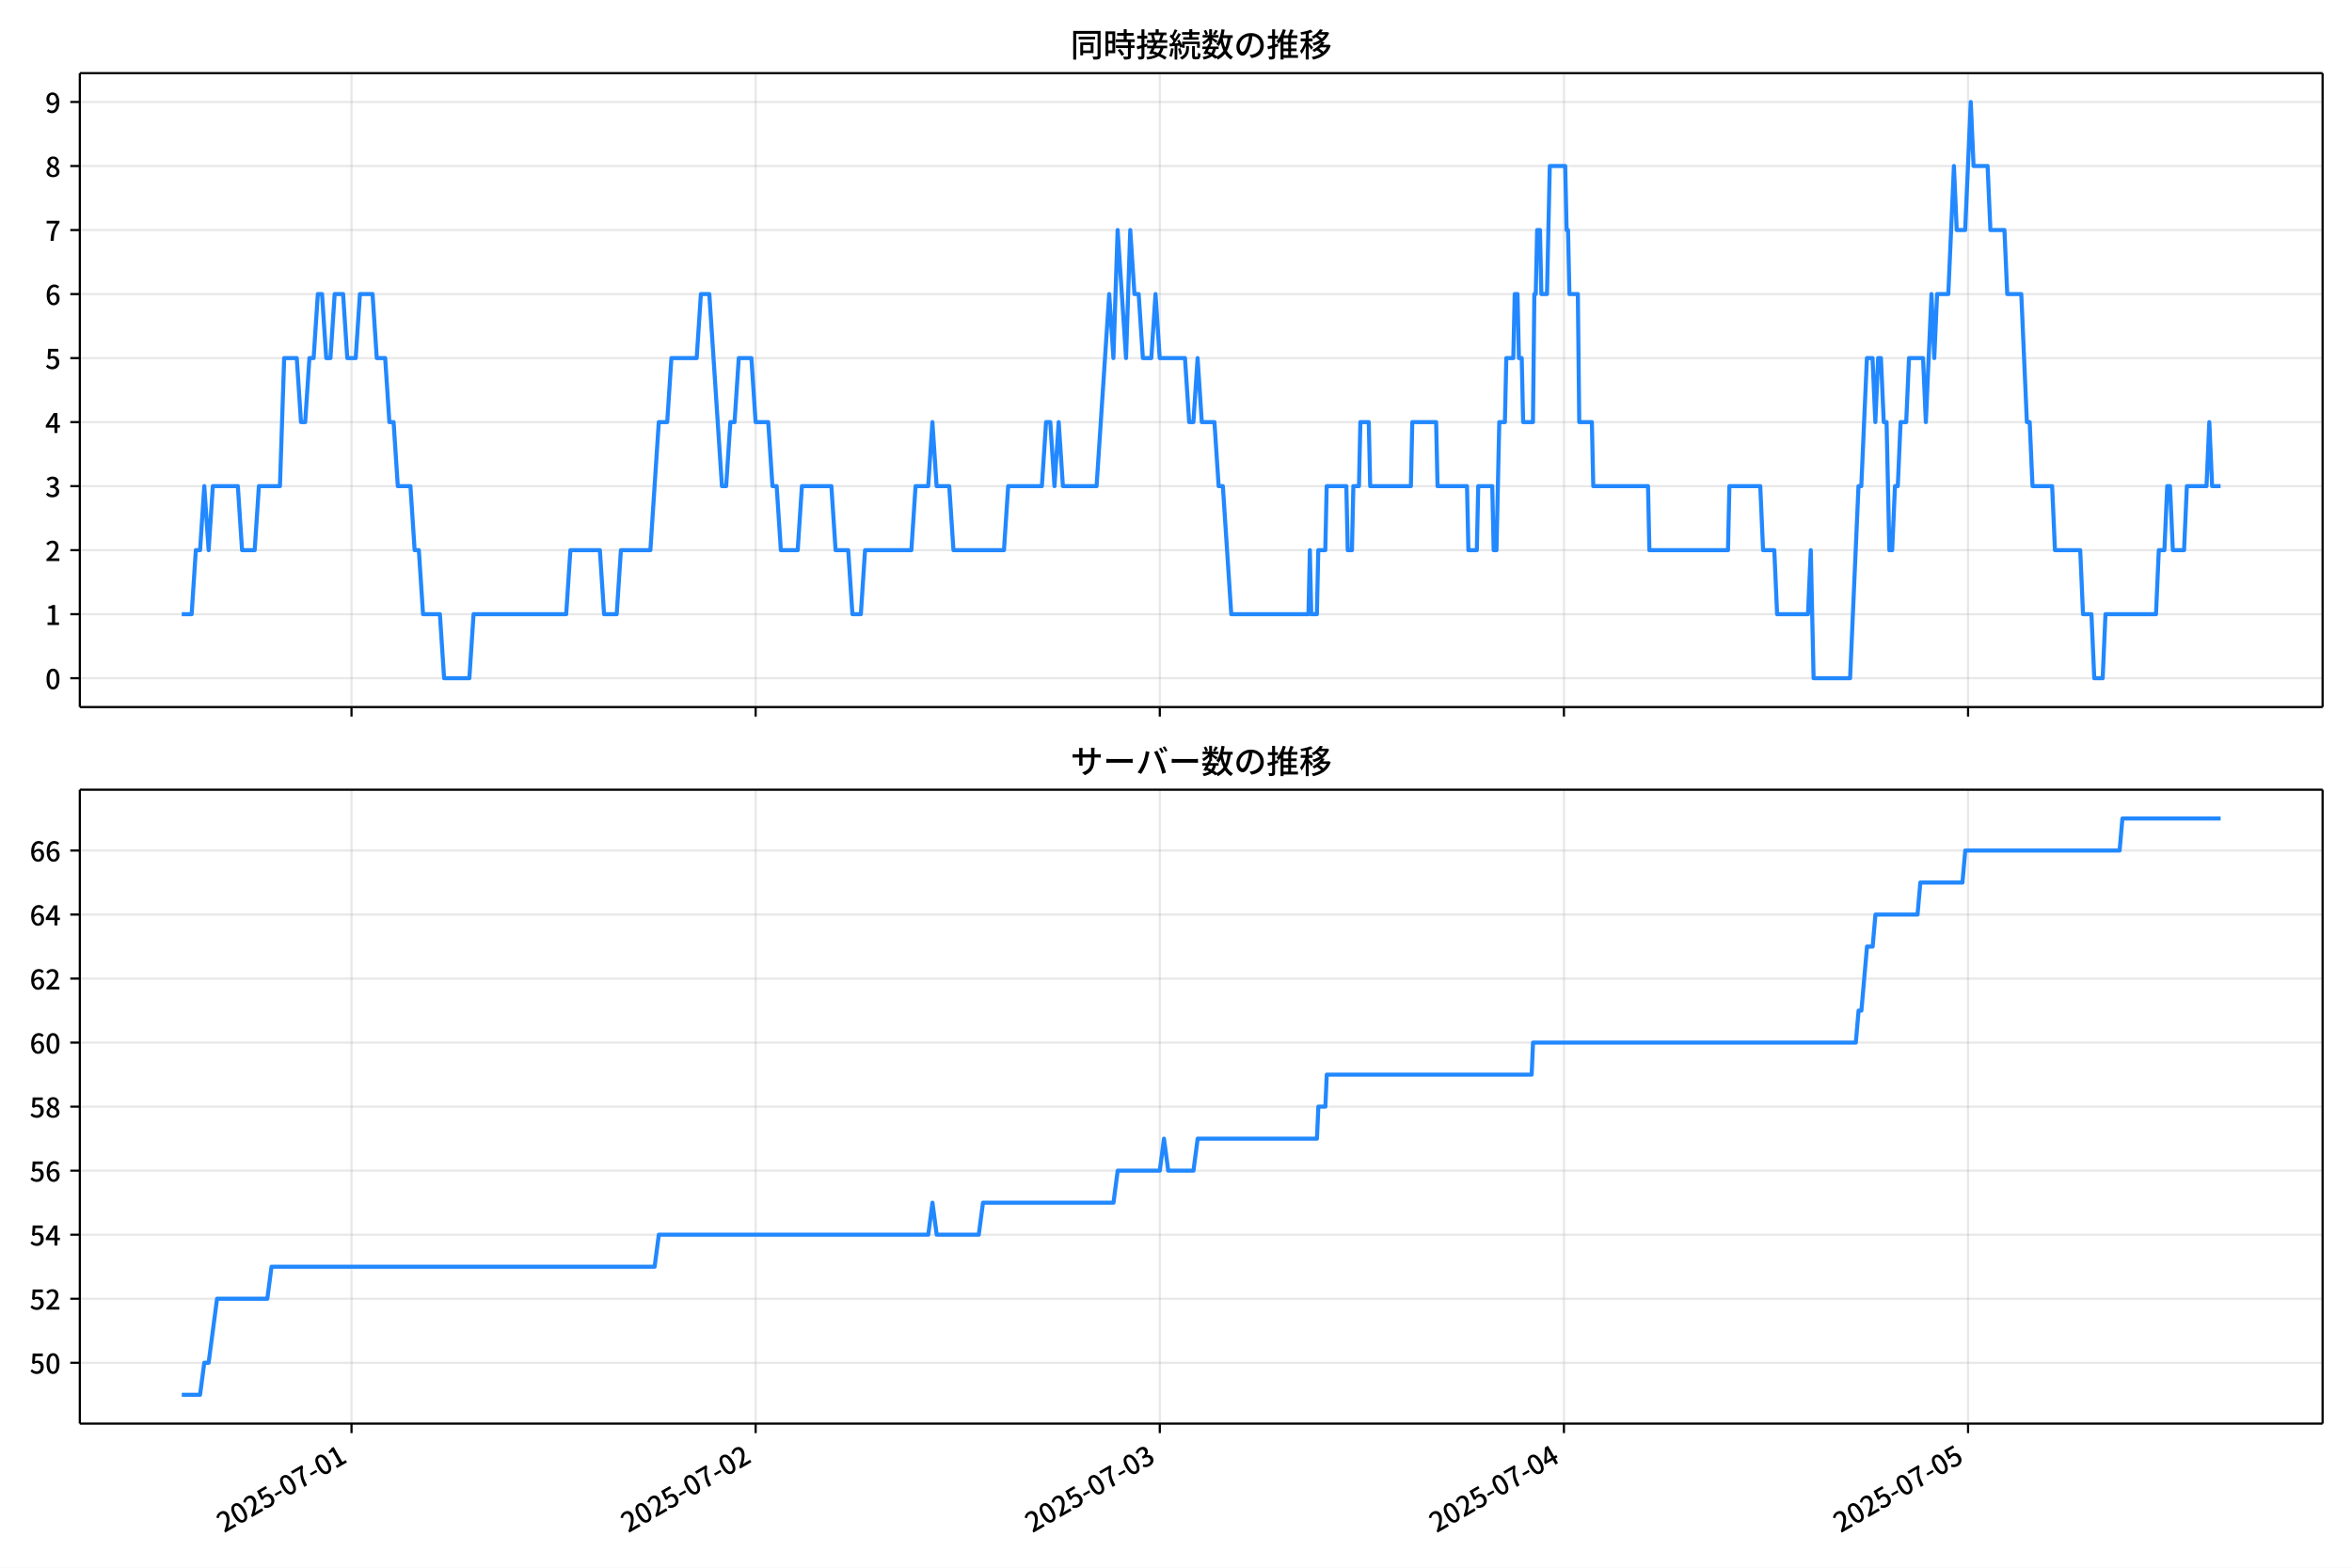
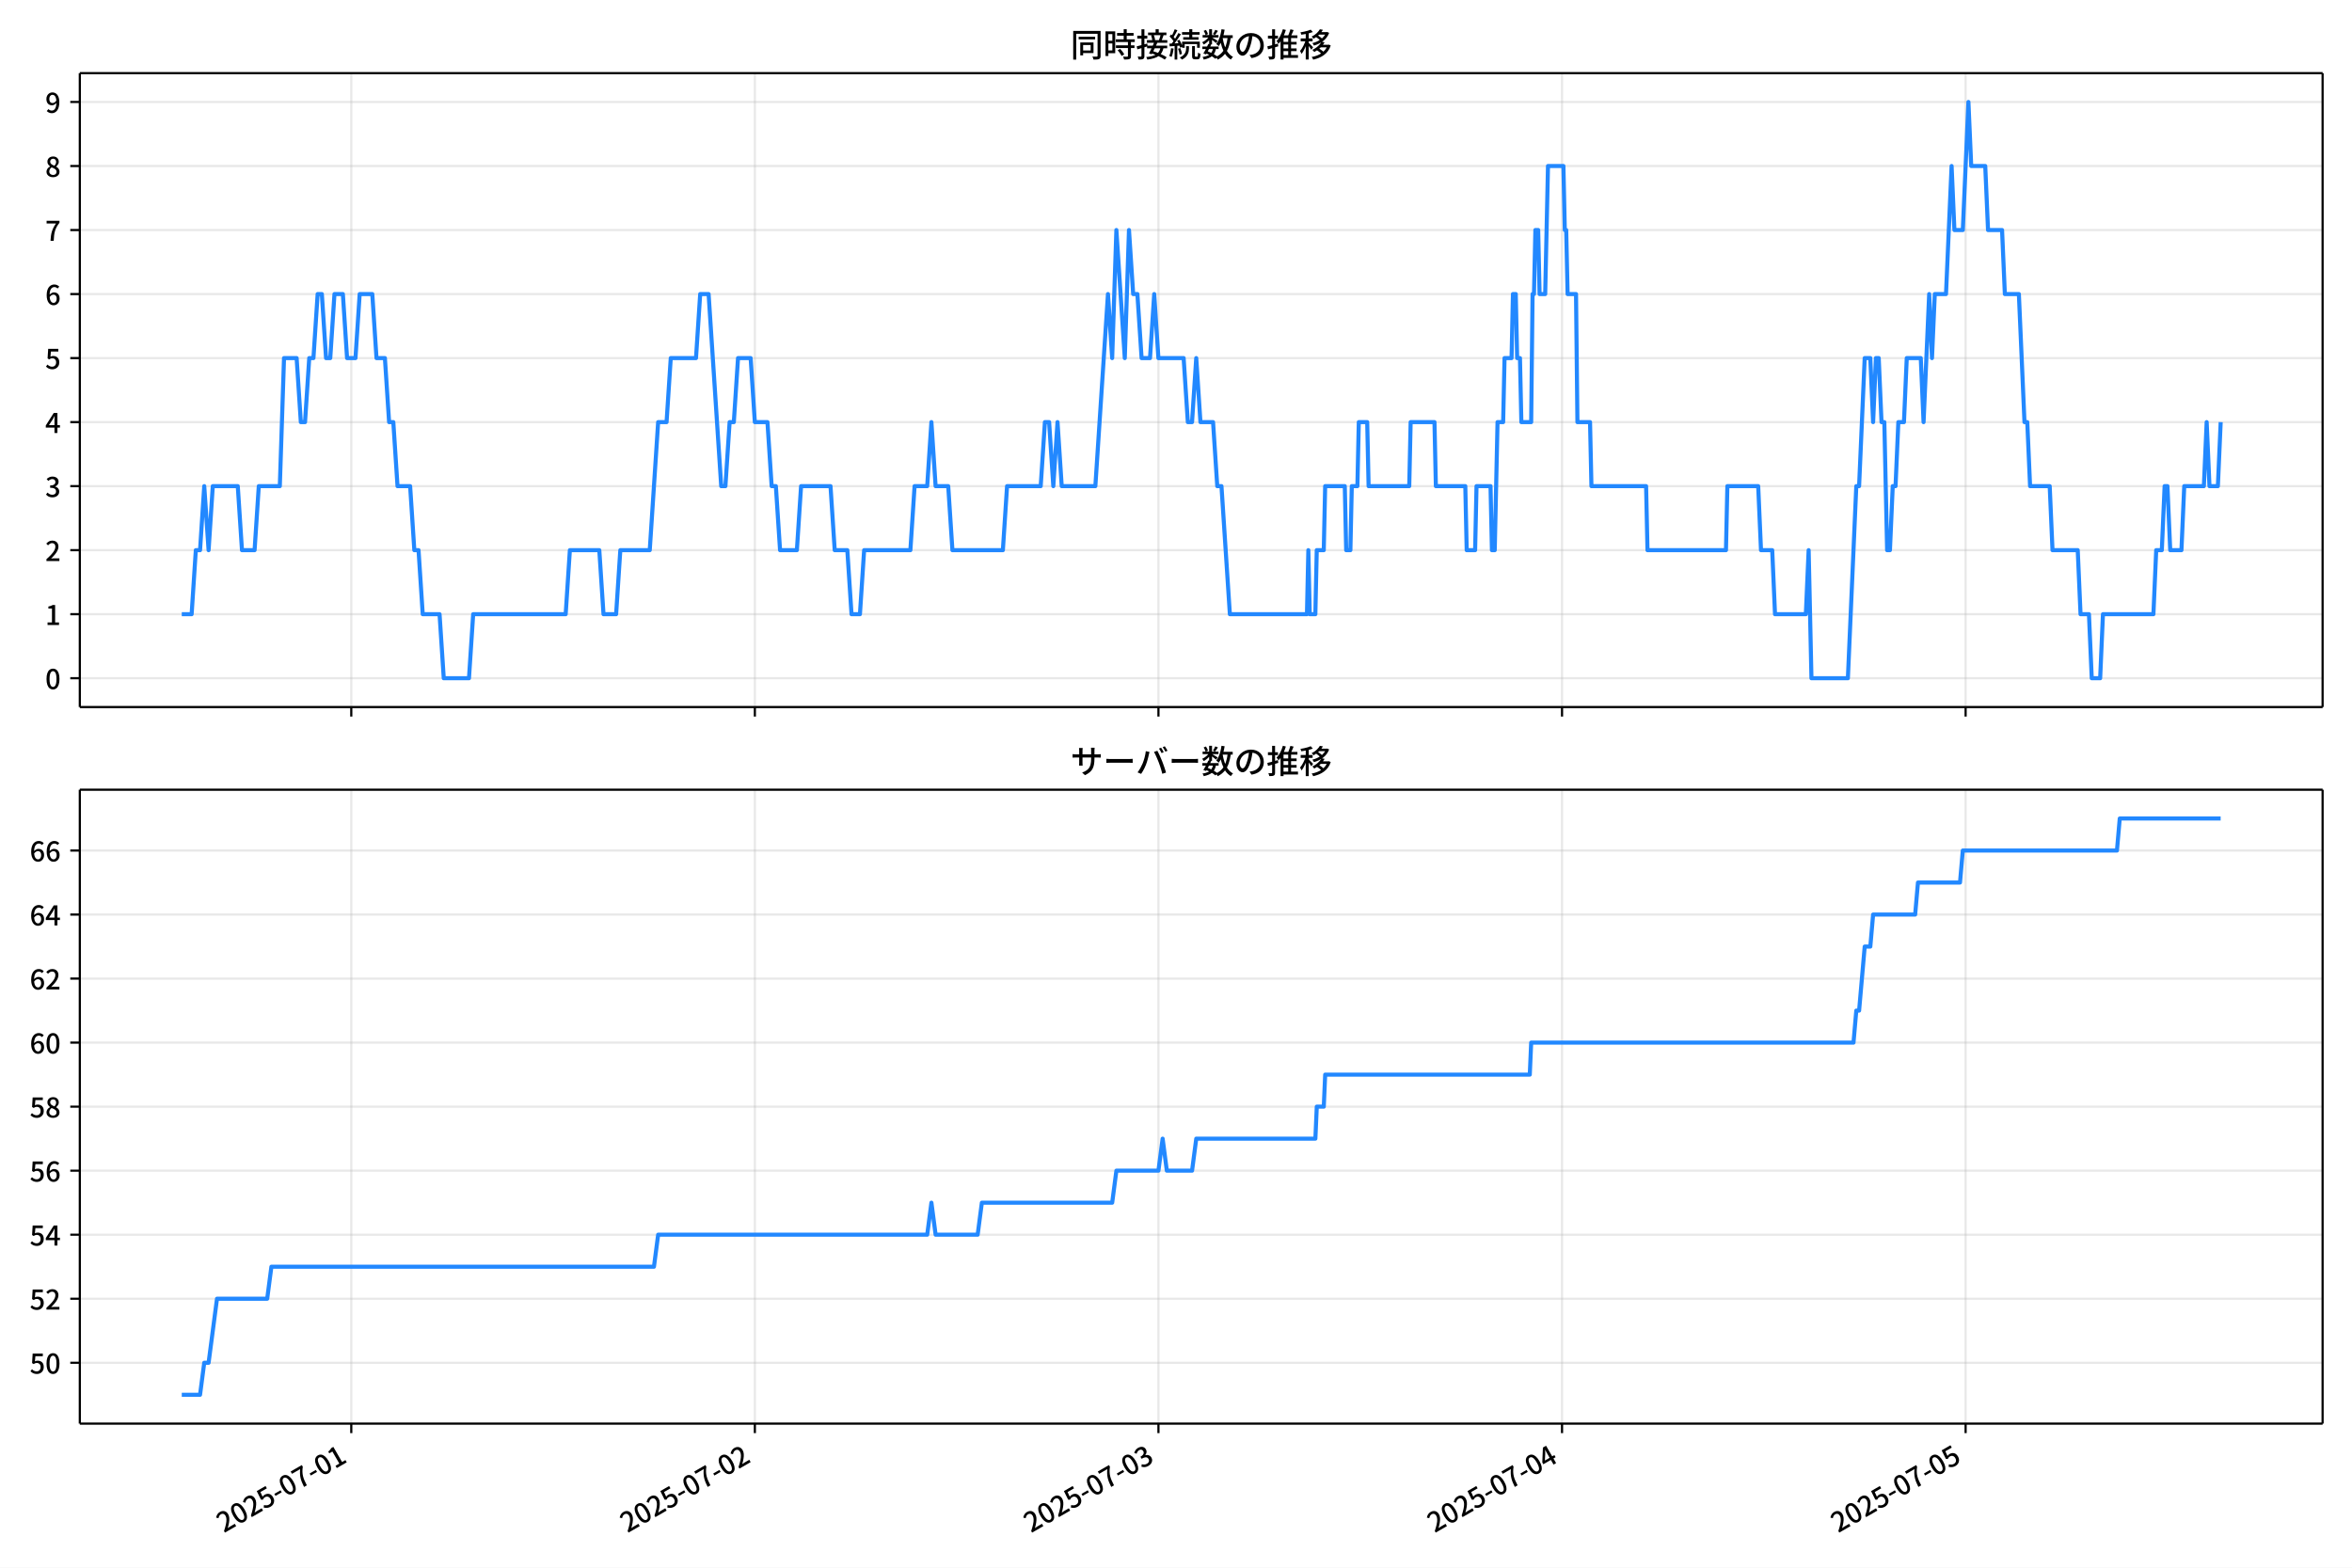
<svg xmlns="http://www.w3.org/2000/svg" xmlns:xlink="http://www.w3.org/1999/xlink" version="1.1" viewBox="0 0 864 576">
  <defs>
    <style type="text/css">*{stroke-linejoin: round; stroke-linecap: butt}</style>
  </defs>
  <g id="aa">
    <g id="ab">
      <path d="m0 576h864v-576h-864z" fill="#fff" />
    </g>
    <g id="ac">
      <g id="ad">
        <path d="m29.32 259.78h823.88v-232.9h-823.88z" fill="#fff" />
      </g>
      <g id="ae">
        <g id="af">
          <g id="ag">
-             <path d="m129.13 259.78v-232.9" clip-path="url(#c)" fill="none" stroke="#b0b0b0" stroke-linecap="square" stroke-opacity=".3" stroke-width=".8" />
+             <path d="m129.04 259.78v-232.9" clip-path="url(#c)" fill="none" stroke="#b0b0b0" stroke-linecap="square" stroke-opacity=".3" stroke-width=".8" />
          </g>
          <g id="ah">
            <defs>
              <path id="g" d="m0 0v3.5" stroke="#000" stroke-width=".8" />
            </defs>
-             <use x="129.127" y="259.778" stroke="#000000" stroke-width=".8" xlink:href="#g" />
+             <use x="129.041" y="259.778" stroke="#000000" stroke-width=".8" xlink:href="#g" />
          </g>
        </g>
        <g id="ai">
          <g id="aj">
-             <path d="m277.59 259.78v-232.9" clip-path="url(#c)" fill="none" stroke="#b0b0b0" stroke-linecap="square" stroke-opacity=".3" stroke-width=".8" />
+             <path d="m277.3 259.78v-232.9" clip-path="url(#c)" fill="none" stroke="#b0b0b0" stroke-linecap="square" stroke-opacity=".3" stroke-width=".8" />
          </g>
          <g id="ak">
-             <use x="277.586" y="259.778" stroke="#000000" stroke-width=".8" xlink:href="#g" />
+             <use x="277.297" y="259.778" stroke="#000000" stroke-width=".8" xlink:href="#g" />
          </g>
        </g>
        <g id="al">
          <g id="am">
-             <path d="m426.05 259.78v-232.9" clip-path="url(#c)" fill="none" stroke="#b0b0b0" stroke-linecap="square" stroke-opacity=".3" stroke-width=".8" />
+             <path d="m425.55 259.78v-232.9" clip-path="url(#c)" fill="none" stroke="#b0b0b0" stroke-linecap="square" stroke-opacity=".3" stroke-width=".8" />
          </g>
          <g id="an">
-             <use x="426.046" y="259.778" stroke="#000000" stroke-width=".8" xlink:href="#g" />
+             <use x="425.552" y="259.778" stroke="#000000" stroke-width=".8" xlink:href="#g" />
          </g>
        </g>
        <g id="ao">
          <g id="ap">
-             <path d="m574.5 259.78v-232.9" clip-path="url(#c)" fill="none" stroke="#b0b0b0" stroke-linecap="square" stroke-opacity=".3" stroke-width=".8" />
+             <path d="m573.81 259.78v-232.9" clip-path="url(#c)" fill="none" stroke="#b0b0b0" stroke-linecap="square" stroke-opacity=".3" stroke-width=".8" />
          </g>
          <g id="aq">
-             <use x="574.505" y="259.778" stroke="#000000" stroke-width=".8" xlink:href="#g" />
+             <use x="573.807" y="259.778" stroke="#000000" stroke-width=".8" xlink:href="#g" />
          </g>
        </g>
        <g id="ar">
          <g id="as">
-             <path d="m722.96 259.78v-232.9" clip-path="url(#c)" fill="none" stroke="#b0b0b0" stroke-linecap="square" stroke-opacity=".3" stroke-width=".8" />
+             <path d="m722.06 259.78v-232.9" clip-path="url(#c)" fill="none" stroke="#b0b0b0" stroke-linecap="square" stroke-opacity=".3" stroke-width=".8" />
          </g>
          <g id="at">
-             <use x="722.964" y="259.778" stroke="#000000" stroke-width=".8" xlink:href="#g" />
+             <use x="722.062" y="259.778" stroke="#000000" stroke-width=".8" xlink:href="#g" />
          </g>
        </g>
      </g>
      <g id="au">
        <g id="av">
          <g id="aw">
            <path d="m29.32 249.19h823.88" clip-path="url(#c)" fill="none" stroke="#b0b0b0" stroke-linecap="square" stroke-opacity=".3" stroke-width=".8" />
          </g>
          <g id="ax">
            <defs>
              <path id="a" d="m0 0h-3.5" stroke="#000" stroke-width=".8" />
            </defs>
            <use x="29.32" y="249.191" stroke="#000000" stroke-width=".8" xlink:href="#a" />
          </g>
          <g id="ay">
            <g transform="translate(16.62 253.18) scale(.1 -.1)">
              <defs>
                <path id="b" transform="scale(.015625)" d="m1830-90q-460 0-806 275-346 276-535 823-188 547-188 1366 0 820 188 1357 189 538 535 803 346 266 806 266 461 0 800-269 340-269 528-803 189-534 189-1354 0-819-189-1366-188-547-528-823-339-275-800-275zm0 589q237 0 422 185 186 186 288 599 103 413 103 1091 0 679-103 1082-102 403-288 582-185 180-422 180-236 0-422-180-186-179-292-582-105-403-105-1082 0-678 105-1091 106-413 292-599 186-185 422-185z" />
              </defs>
              <use xlink:href="#b" />
            </g>
          </g>
        </g>
        <g id="az">
          <g id="ba">
            <path d="m29.32 225.67h823.88" clip-path="url(#c)" fill="none" stroke="#b0b0b0" stroke-linecap="square" stroke-opacity=".3" stroke-width=".8" />
          </g>
          <g id="bb">
            <use x="29.32" y="225.666" stroke="#000000" stroke-width=".8" xlink:href="#a" />
          </g>
          <g id="bc">
            <g transform="translate(16.62 229.65) scale(.1 -.1)">
              <defs>
                <path id="q" transform="scale(.015625)" d="m544 0v608h1037v3277h-845v467q333 58 579 147 247 90 451 218h557v-4109h915v-608h-2694z" />
              </defs>
              <use xlink:href="#q" />
            </g>
          </g>
        </g>
        <g id="bd">
          <g id="be">
            <path d="m29.32 202.14h823.88" clip-path="url(#c)" fill="none" stroke="#b0b0b0" stroke-linecap="square" stroke-opacity=".3" stroke-width=".8" />
          </g>
          <g id="bf">
            <use x="29.32" y="202.141" stroke="#000000" stroke-width=".8" xlink:href="#a" />
          </g>
          <g id="bg">
            <g transform="translate(16.62 206.13) scale(.1 -.1)">
              <defs>
                <path id="e" transform="scale(.015625)" d="m282 0v429q697 621 1164 1136 468 515 701 956 234 442 234 826 0 256-87 451-86 196-262 301-176 106-445 106-275 0-506-151-230-150-422-368l-416 410q301 333 637 518 336 186 803 186 429 0 749-176t496-493 176-745q0-455-224-919t-615-935q-390-470-889-950 186 20 394 36t374 16h1184v-634h-3046z" />
              </defs>
              <use xlink:href="#e" />
            </g>
          </g>
        </g>
        <g id="bh">
          <g id="bi">
            <path d="m29.32 178.62h823.88" clip-path="url(#c)" fill="none" stroke="#b0b0b0" stroke-linecap="square" stroke-opacity=".3" stroke-width=".8" />
          </g>
          <g id="bj">
            <use x="29.32" y="178.616" stroke="#000000" stroke-width=".8" xlink:href="#a" />
          </g>
          <g id="bk">
            <g transform="translate(16.62 182.6) scale(.1 -.1)">
              <defs>
                <path id="p" transform="scale(.015625)" d="m1715-90q-371 0-656 90t-503 240q-217 150-377 323l359 474q211-205 479-359 269-153 634-153 269 0 467 92 199 93 311 266t112 423q0 256-125 451t-429 300q-304 106-835 106v551q467 0 732 105 266 106 384 291 119 186 119 423 0 307-192 489-192 183-531 183-269 0-503-119-233-118-438-316l-384 460q282 256 614 413 333 157 737 157 422 0 748-144 327-144 512-413 186-269 186-659 0-403-221-685-221-281-592-422v-26q269-70 490-227t349-400 128-557q0-422-215-726-214-304-573-468-358-163-787-163z" />
              </defs>
              <use xlink:href="#p" />
            </g>
          </g>
        </g>
        <g id="bl">
          <g id="bm">
            <path d="m29.32 155.09h823.88" clip-path="url(#c)" fill="none" stroke="#b0b0b0" stroke-linecap="square" stroke-opacity=".3" stroke-width=".8" />
          </g>
          <g id="bn">
            <use x="29.32" y="155.091" stroke="#000000" stroke-width=".8" xlink:href="#a" />
          </g>
          <g id="bo">
            <g transform="translate(16.62 159.08) scale(.1 -.1)">
              <defs>
                <path id="k" transform="scale(.015625)" d="m2170 0v3072q0 192 12 457 13 266 20 458h-26q-90-179-183-365-92-185-195-364l-921-1415h2579v-576h-3328v493l1875 2957h858v-4717h-691z" />
              </defs>
              <use xlink:href="#k" />
            </g>
          </g>
        </g>
        <g id="bp">
          <g id="bq">
            <path d="m29.32 131.57h823.88" clip-path="url(#c)" fill="none" stroke="#b0b0b0" stroke-linecap="square" stroke-opacity=".3" stroke-width=".8" />
          </g>
          <g id="br">
            <use x="29.32" y="131.566" stroke="#000000" stroke-width=".8" xlink:href="#a" />
          </g>
          <g id="bs">
            <g transform="translate(16.62 135.55) scale(.1 -.1)">
              <defs>
                <path id="f" transform="scale(.015625)" d="m1715-90q-365 0-653 90t-506 237q-217 147-383 307l352 480q134-134 294-246t361-183q202-70 452-70 262 0 473 118 212 119 333 346 122 227 122 541 0 460-247 716-246 256-649 256-224 0-384-64t-365-198l-365 237 141 2240h2387v-627h-1747l-109-1204q154 77 307 118 154 42 340 42 397 0 723-160t518-490q192-329 192-847 0-519-224-887t-586-560q-361-192-777-192z" />
              </defs>
              <use xlink:href="#f" />
            </g>
          </g>
        </g>
        <g id="bt">
          <g id="bu">
            <path d="m29.32 108.04h823.88" clip-path="url(#c)" fill="none" stroke="#b0b0b0" stroke-linecap="square" stroke-opacity=".3" stroke-width=".8" />
          </g>
          <g id="bv">
            <use x="29.32" y="108.041" stroke="#000000" stroke-width=".8" xlink:href="#a" />
          </g>
          <g id="bw">
            <g transform="translate(16.62 112.03) scale(.1 -.1)">
              <defs>
                <path id="i" transform="scale(.015625)" d="m1971-90q-339 0-634 144-294 144-518 435-224 292-352 733-128 442-128 1044 0 678 147 1161 148 483 397 784 250 301 570 445t665 144q397 0 688-147 292-147 490-359l-403-448q-128 154-327 253-198 99-409 99-307 0-567-182-259-182-413-605-153-422-153-1145 0-608 115-1002t326-589q212-195 493-195 212 0 375 121 163 122 259 343t96 522q0 300-90 511-89 212-259 320-169 109-419 109-211 0-451-134t-458-461l-25 538q134 192 313 323t374 201q196 71 375 71 397 0 694-163 298-163 467-490 170-326 170-825 0-468-195-817-195-348-512-544-317-195-701-195z" />
              </defs>
              <use xlink:href="#i" />
            </g>
          </g>
        </g>
        <g id="bx">
          <g id="by">
            <path d="m29.32 84.516h823.88" clip-path="url(#c)" fill="none" stroke="#b0b0b0" stroke-linecap="square" stroke-opacity=".3" stroke-width=".8" />
          </g>
          <g id="bz">
            <use x="29.32" y="84.516" stroke="#000000" stroke-width=".8" xlink:href="#a" />
          </g>
          <g id="ca">
            <g transform="translate(16.62 88.501) scale(.1 -.1)">
              <defs>
                <path id="j" transform="scale(.015625)" d="m1235 0q32 646 109 1187t224 1024 384 941 576 938h-2208v627h3027v-455q-409-512-665-989-256-476-397-969t-205-1053-90-1251h-755z" />
              </defs>
              <use xlink:href="#j" />
            </g>
          </g>
        </g>
        <g id="cb">
          <g id="cc">
            <path d="m29.32 60.991h823.88" clip-path="url(#c)" fill="none" stroke="#b0b0b0" stroke-linecap="square" stroke-opacity=".3" stroke-width=".8" />
          </g>
          <g id="cd">
            <use x="29.32" y="60.991" stroke="#000000" stroke-width=".8" xlink:href="#a" />
          </g>
          <g id="ce">
            <g transform="translate(16.62 64.976) scale(.1 -.1)">
              <defs>
                <path id="o" transform="scale(.015625)" d="m1830-90q-441 0-787 163-345 164-547 448-202 285-202 650 0 314 122 557t314 419 403 291v32q-256 186-442 458-185 272-185 643 0 365 176 640t480 425q304 151 694 151 410 0 704-160t457-439q164-278 164-649 0-237-96-448t-234-381q-137-169-291-278v-32q218-115 397-285 179-169 288-406t109-557q0-346-189-628-189-281-532-448-342-166-803-166zm314 2708q205 198 310 419 106 221 106 464 0 211-83 384t-247 272q-163 99-393 99-288 0-480-183-192-182-192-502 0-256 134-429 135-172 359-294t486-230zm-294-2170q236 0 418 89 183 90 285 253 103 164 103 388 0 211-90 367-89 157-246 272-157 116-368 215t-454 195q-244-173-398-426-153-252-153-553 0-237 118-416 119-179 324-282 205-102 461-102z" />
              </defs>
              <use xlink:href="#o" />
            </g>
          </g>
        </g>
        <g id="cf">
          <g id="cg">
            <path d="m29.32 37.466h823.88" clip-path="url(#c)" fill="none" stroke="#b0b0b0" stroke-linecap="square" stroke-opacity=".3" stroke-width=".8" />
          </g>
          <g id="ch">
            <use x="29.32" y="37.466" stroke="#000000" stroke-width=".8" xlink:href="#a" />
          </g>
          <g id="ci">
            <g transform="translate(16.62 41.451) scale(.1 -.1)">
              <defs>
                <path id="x" transform="scale(.015625)" d="m1562-90q-410 0-708 150-297 151-502 356l403 461q141-160 346-256t422-96q224 0 425 102 202 103 352 333 151 230 237 614 87 384 87 941 0 589-115 970t-323 563-496 182q-205 0-372-118-166-118-262-336t-96-525q0-301 86-512 87-211 259-323 173-112 417-112 224 0 460 141 237 141 448 461l32-544q-134-180-313-314t-371-208-384-74q-391 0-689 166-297 167-467 496-169 330-169 823 0 467 195 816t515 541 698 192q339 0 636-138 298-137 519-419 221-281 349-710t128-1018q0-691-141-1187t-391-807q-249-310-563-461-313-150-652-150z" />
              </defs>
              <use xlink:href="#x" />
            </g>
          </g>
        </g>
      </g>
      <g id="cj">
-         <path d="m66.769 225.67h3.631l1.543-23.525h1.552l1.543-23.525 1.603 23.525 1.54-23.525h9.193l1.546 23.525h4.639l1.546-23.525h7.732l1.546-47.05h4.639l1.546 23.525h1.546l1.546-23.525h1.546l1.546-23.525h1.546l1.546 23.525h1.546l1.546-23.525h3.093l1.546 23.525h3.093l1.546-23.525h4.639l1.546 23.525h3.093l1.546 23.525h1.546l1.546 23.525h4.639l1.546 23.525h1.546l1.546 23.525h6.186l1.546 23.525h9.279l1.546-23.525h34.022l1.546-23.525h10.825l1.546 23.525h4.639l1.546-23.525h10.825l3.093-47.05h3.093l1.546-23.525h9.279l1.546-23.525h3.093l4.639 70.575h1.546l1.546-23.525h1.546l1.546-23.525h4.639l1.546 23.525h4.639l1.546 23.525h1.546l1.546 23.525h6.186l1.546-23.525h10.825l1.546 23.525h4.639l1.546 23.525h3.093l1.546-23.525h17.011l1.546-23.525h4.639l1.546-23.525 1.546 23.525h4.639l1.546 23.525h18.557l1.546-23.525h12.372l1.546-23.525h1.546l1.546 23.525 1.546-23.525 1.546 23.525h12.372l4.639-70.575 1.546 23.525 1.546-47.05 3.093 47.05 1.546-47.05 1.546 23.525h1.546l1.546 23.525h3.093l1.546-23.525 1.546 23.525h9.279l1.546 23.525h1.546l1.546-23.525 1.546 23.525h4.639l1.546 23.525h1.546l3.093 47.05h28.352l.515-23.525.515 23.525h2.062l.515-23.525h2.577l.515-23.525h7.217l.515 23.525h1.546l.515-23.525h2.062l.515-23.525h3.093l.515 23.525h14.949l.515-23.525h8.763l.515 23.525h10.825l.515 23.525h3.093l.515-23.525h5.155l.515 23.525h1.031l1.031-47.05h2.062l.515-23.525h2.577l.515-23.525h1.031l.515 23.525h1.031l.515 23.525h3.608l.515-47.05h.515l.515-23.525h1.031l.515 23.525h2.062l1.031-47.05h5.67l.515 23.525h.515l.515 23.525h3.093l.515 47.05h4.639l.515 23.525h20.104l.515 23.525h28.867l.515-23.525h11.341l1.031 23.525h4.124l1.031 23.525h11.341l1.031-23.525 1.031 47.05h13.403l3.093-70.575h1.031l2.062-47.05h2.062l1.031 23.525 1.031-23.525h1.031l1.031 23.525h1.031l1.031 47.05h1.031l1.031-23.525h1.031l1.031-23.525h2.062l1.031-23.525h5.155l1.031 23.525 2.062-47.05 1.031 23.525 1.031-23.525h4.124l2.062-47.05 1.031 23.525h3.093l2.062-47.05 1.031 23.525h5.155l1.031 23.525h5.155l1.031 23.525h5.155l2.062 47.05h1.031l1.031 23.525h7.217l1.031 23.525h9.279l1.031 23.525h3.093l1.031 23.525h3.093l1.031-23.525h18.557l1.031-23.525h2.062l1.031-23.525h1.031l1.031 23.525h4.124l1.031-23.525h7.217l1.031-23.525 1.031 23.525h3.093v0" clip-path="url(#c)" fill="none" stroke="#28f" stroke-linecap="square" stroke-width="1.5" />
+         <path d="m66.769 225.67h3.626l1.541-23.525h1.55l1.541-23.525 1.601 23.525 1.538-23.525h9.18l1.544 23.525h4.633l1.544-23.525h7.722l1.544-47.05h4.633l1.544 23.525h1.544l1.544-23.525h1.544l1.544-23.525h1.544l1.544 23.525h1.544l1.544-23.525h3.089l1.544 23.525h3.089l1.544-23.525h4.633l1.544 23.525h3.089l1.544 23.525h1.544l1.544 23.525h4.633l1.544 23.525h1.544l1.544 23.525h6.177l1.544 23.525h9.266l1.544-23.525h33.975l1.544-23.525h10.81l1.544 23.525h4.633l1.544-23.525h10.81l3.089-47.05h3.089l1.544-23.525h9.266l1.544-23.525h3.089l4.633 70.575h1.544l1.544-23.525h1.544l1.544-23.525h4.633l1.544 23.525h4.633l1.544 23.525h1.544l1.544 23.525h6.177l1.544-23.525h10.81l1.544 23.525h4.633l1.544 23.525h3.089l1.544-23.525h16.988l1.544-23.525h4.633l1.544-23.525 1.544 23.525h4.633l1.544 23.525h18.532l1.544-23.525h12.355l1.544-23.525h1.544l1.544 23.525 1.544-23.525 1.544 23.525h12.355l4.633-70.575 1.544 23.525 1.544-47.05 3.089 47.05 1.544-47.05 1.544 23.525h1.544l1.544 23.525h3.089l1.544-23.525 1.544 23.525h9.266l1.544 23.525h1.544l1.544-23.525 1.544 23.525h4.633l1.544 23.525h1.544l3.089 47.05h28.313l.515-23.525.515 23.525h2.059l.515-23.525h2.574l.515-23.525h7.207l.515 23.525h1.544l.515-23.525h2.059l.515-23.525h3.089l.515 23.525h14.928l.515-23.525h8.751l.515 23.525h10.81l.515 23.525h3.089l.515-23.525h5.148l.515 23.525h1.03l1.03-47.05h2.059l.515-23.525h2.574l.515-23.525h1.03l.515 23.525h1.03l.515 23.525h3.603l.515-47.05h.515l.515-23.525h1.03l.515 23.525h2.059l1.03-47.05h5.662l.515 23.525h.515l.515 23.525h3.089l.515 47.05h4.633l.515 23.525h20.076l.515 23.525h28.827l.515-23.525h11.325l1.03 23.525h4.118l1.03 23.525h11.325l1.03-23.525 1.03 47.05h13.384l3.089-70.575h1.03l2.059-47.05h2.059l1.03 23.525 1.03-23.525h1.03l1.03 23.525h1.03l1.03 47.05h1.03l1.03-23.525h1.03l1.03-23.525h2.059l1.03-23.525h5.148l1.03 23.525 2.059-47.05 1.03 23.525 1.03-23.525h4.118l2.059-47.05 1.03 23.525h3.089l2.059-47.05 1.03 23.525h5.148l1.03 23.525h5.148l1.03 23.525h5.148l2.059 47.05h1.03l1.03 23.525h7.207l1.03 23.525h9.266l1.03 23.525h3.089l1.03 23.525h3.089l1.03-23.525h18.532l1.03-23.525h2.059l1.03-23.525h1.03l1.03 23.525h4.118l1.03-23.525h7.207l1.03-23.525 1.03 23.525h3.089l1.03-23.525v0" clip-path="url(#c)" fill="none" stroke="#28f" stroke-linecap="square" stroke-width="1.5" />
      </g>
      <g id="ck">
        <path d="m29.32 259.78v-232.9" fill="none" stroke="#000" stroke-linecap="square" stroke-width=".8" />
      </g>
      <g id="cl">
        <path d="m853.2 259.78v-232.9" fill="none" stroke="#000" stroke-linecap="square" stroke-width=".8" />
      </g>
      <g id="cm">
        <path d="m29.32 259.78h823.88" fill="none" stroke="#000" stroke-linecap="square" stroke-width=".8" />
      </g>
      <g id="cn">
        <path d="m29.32 26.88h823.88" fill="none" stroke="#000" stroke-linecap="square" stroke-width=".8" />
      </g>
      <g id="co">
        <g transform="translate(393.26 20.88) scale(.12 -.12)">
          <defs>
            <path id="w" transform="scale(.015625)" d="m1587 3936h3232v-518h-3232v518zm320-1114h557v-2534h-557v2534zm301 0h2291v-2086h-2291v512h1734v1069h-1734v505zm-1683 2260h5113v-570h-4524v-5056h-589v5626zm4768 0h595v-4896q0-250-67-397t-227-218q-160-77-426-96t-675-19q-13 83-45 192t-77 218q-45 108-89 185 281-13 527-13 247 0 330 0 83 7 118 42 36 35 36 112v4890z" />
            <path id="u" transform="scale(.015625)" d="m2714 4672h3238v-525h-3238v525zm-244-1235h3712v-538h-3712v538zm20-1184h3635v-531h-3635v531zm1523 3155h595v-2310h-595v2310zm832-2451h589v-2823q0-230-61-364-61-135-227-199-167-70-423-86t-633-16q-20 121-78 285-57 163-121 284 275-6 509-9t310-3q77 6 106 28 29 23 29 93v2810zm-2023-1677 487 282q153-160 313-352t294-381q135-189 206-343l-519-313q-64 153-189 348-124 196-278 394-154 199-314 365zm-2086 3718h1619v-4281h-1619v544h1056v3187h-1056v550zm32-1843h1293v-537h-1293v537zm-320 1843h563v-4832h-563v4832z" />
            <path id="v" transform="scale(.015625)" d="m3866 5408h614v-870h-614v870zm-1479-653h3597v-518h-3597v518zm-230-1485h4e3v-518h-4e3v518zm825 922 519 102q64-160 121-342 58-182 96-352 39-170 45-304l-544-128q-6 134-42 313-35 180-83 365-48 186-112 346zm1856 109 589-71q-96-275-202-557-105-281-195-486l-518 77q58 147 122 329 64 183 118 372t86 336zm-2643-2106h3943v-518h-3943v518zm1408 685 602-115q-167-371-362-784t-390-797-362-685l-525 179q160 288 346 666t368 784 323 752zm-659-2157 358 403q352-102 733-240 381-137 752-304 371-166 697-336 327-169 558-329l-384-461q-218 160-532 336-313 176-685 345-371 170-755 323-384 154-742 263zm1894 1114 583-71q-122-550-353-944-230-393-604-662t-922-435q-547-167-1296-269-25 128-93 269-67 141-137 230 678 64 1168 192t819 349q330 221 531 550 202 330 304 791zm-4684 217q396 90 953 240 557 151 1120 311l77-544q-525-154-1053-311-528-156-963-284l-134 588zm121 2093h1965v-563h-1965v563zm819 1248h576v-5229q0-236-51-374t-192-208q-141-77-355-99-214-23-541-16-13 115-64 288t-109 294q205-6 381-6t234 0q64 0 92 28 29 29 29 93v5229z" />
            <path id="t" transform="scale(.015625)" d="m4058 5408h595v-1798h-595v1798zm-1415-563h3443v-499h-3443v499zm231-992h3008v-499h-3008v499zm-224-877h3475v-1203h-531v729h-2432v-729h-512v1203zm1964-877h551v-1881q0-122 22-157 23-35 106-35 25 0 92 0 68 0 135 0t99 0q51 0 83 54t45 224 19 515q90-70 234-131t259-93q-19-429-83-662-64-234-183-326-118-93-316-93-39 0-103 0t-134 0-138 0q-67 0-99 0-237 0-365 64t-176 218q-48 153-48 422v1881zm-1164-6h550v-455q0-243-48-528-48-284-186-579-137-294-409-572-272-279-727-503-70 90-192 208-121 118-230 195 416 205 665 438 250 234 371 474 122 240 164 467 42 228 42 413v442zm-2240 3309 524-192q-121-244-259-503-137-259-275-496t-259-416l-410 173q122 186 246 438 125 253 240 515 116 263 193 481zm716-743 500-230q-224-359-496-756-272-396-548-764-275-368-518-650l-358 205q179 211 377 483 199 272 387 569 189 298 358 592 170 295 298 551zm-1721-665 307 403q166-154 339-340 173-185 320-364t224-327l-326-460q-77 160-218 348-141 189-314 384-172 196-332 356zm1485-832 435 179q128-211 249-458 122-246 215-474 93-227 137-412l-473-211q-32 185-119 422-86 237-201 486-115 250-243 468zm-1530-583q422 26 998 54 576 29 1184 68l7-499q-570-45-1127-84-556-38-992-70l-70 531zm1702-992 436 135q121-276 214-596t118-556l-454-148q-26 237-112 563-86 327-202 602zm-1363 109 499-83q-57-455-163-897-105-441-253-748-51 32-134 73-83 42-170 83-86 42-144 62 148 294 234 697t131 813zm691 627h525v-2861h-525v2861z" />
            <path id="m" transform="scale(.015625)" d="m224 2022h3187v-499h-3187v499zm51 2247h3111v-487h-3111v487zm1127-1735 563-121q-154-320-333-672t-352-679q-173-326-326-582l-532 173q148 243 324 566t345 669q170 346 311 646zm934-832 563-64q-89-480-262-838t-461-614-701-432-976-298q-25 128-99 269t-157 237q659 102 1085 303 426 202 666 554t342 883zm422 3597 519-211q-147-218-298-436-150-217-278-377l-403 186q121 173 252 413 132 240 208 425zm-1203 109h563v-2957h-563v2957zm-1075-320 448 186q134-192 246-420 112-227 157-393l-467-211q-38 172-147 406t-237 432zm1094-1050 397-236q-160-263-400-529-240-265-519-489-278-224-553-378-51 103-141 237-89 135-179 218 269 109 534 294 266 186 493 416 228 231 368 467zm487-204q83-45 246-145 163-99 352-211t346-211 221-150l-327-423q-83 77-230 198-147 122-317 253-170 132-327 250-156 119-259 189l295 250zm1798 396h2311v-556h-2311v556zm115 1178 615-90q-103-640-263-1235t-384-1101q-224-505-512-889-44 57-134 134t-186 157-166 125q275 339 473 796 199 458 340 995 141 538 217 1108zm1223-1510 614-58q-147-1101-445-1940-297-838-813-1443-515-604-1321-1014-26 71-90 177-64 105-134 208-70 102-128 159 742 346 1212 880 471 535 730 1290 260 755 375 1741zm-1005-135q134-851 387-1597 253-745 659-1305 407-560 1002-874-70-57-154-150-83-93-154-189-70-96-121-179-633 371-1056 988-422 618-688 1434-265 816-425 1783l550 89zm-3309-3065 327 416q377-148 754-330 378-182 701-378 324-195 548-368l-416-435q-211 179-519 378-307 198-666 383-358 186-729 334z" />
            <path id="s" transform="scale(.015625)" d="m3686 4378q-64-493-163-1041-99-547-265-1084-192-653-432-1104t-522-688-595-237q-320 0-596 221-275 221-448 621-172 400-172 931 0 537 220 1017 221 480 611 851 391 372 909 583 519 211 1121 211 576 0 1040-186 464-185 793-515 330-329 502-771 173-441 173-941 0-672-278-1194-278-521-816-851-538-329-1318-444l-378 601q166 20 307 42t263 48q307 70 585 217 279 148 496 375 218 227 342 534 125 308 125 692t-122 713q-121 330-358 573-236 243-582 380-346 138-781 138-525 0-935-186-409-185-694-489-284-304-432-656-147-352-147-678 0-365 89-605 90-240 224-355 135-115 276-115t288 144 297 457q151 314 298 800 147 461 246 982 100 522 145 1021l684-12z" />
            <path id="n" transform="scale(.015625)" d="m2995 2925h2893v-519h-2893v519zm0-1280h2893v-519h-2893v519zm-64-1299h3232v-557h-3232v557zm1312 3577h563v-3763h-563v3763zm429 1466 634-141q-154-390-340-794-185-403-339-684l-512 140q103 199 208 458 106 259 195 528 90 269 154 493zm-1472 25 582-147q-153-518-371-1018-217-499-483-931t-573-758q-38 64-109 160-70 96-147 198-77 103-141 160 416 416 733 1034t509 1302zm128-1203h2720v-537h-2720v-4205h-582v4422l313 320h269zm-3174-2157q396 90 953 240 557 151 1120 311l77-544q-525-154-1053-311-528-156-963-284l-134 588zm121 2093h1965v-563h-1965v563zm819 1248h576v-5229q0-236-51-374t-192-208q-141-77-355-99-214-23-541-16-13 115-64 288t-109 294q205-6 381-6t234 0q64 0 92 28 29 29 29 93v5229z" />
            <path id="l" transform="scale(.015625)" d="m4051 5402 595-109q-281-493-729-941t-1107-806q-39 64-106 144t-141 153q-73 74-137 119 608 288 1011 678t614 762zm-77-557h1511v-493h-1863l352 493zm1293 0h109l109 25 384-179q-192-505-496-905t-695-701q-390-301-845-519-454-217-947-358-44 109-137 253t-176 227q448 109 867 294 419 186 777 445 359 259 631 592t419 730v96zm-1990-954 377 307q167-96 336-218 170-121 320-249 151-128 247-237l-397-332q-90 108-237 236t-317 259q-169 132-329 234zm1107-934 595-109q-307-538-803-1031-496-492-1232-876-38 64-102 144t-138 156q-74 77-138 116 455 217 807 483t604 554q253 288 407 563zm-90-589h1460v-506h-1818l358 506zm1268 0h121l109 26 384-167q-192-614-531-1075t-787-794q-448-332-983-553-534-221-1129-355-45 115-132 269-86 153-176 249 551 96 1043 285 493 189 903 473 410 285 714 669t464 883v90zm-2132-1056 410 339q186-102 384-237 198-134 371-275t282-269l-435-371q-103 128-270 272-166 144-361 288t-381 253zm-2150 3533h589v-5376h-589v5376zm-992-1242h2336v-569h-2336v569zm1024-224 365-160q-96-339-231-707-134-368-291-727-157-358-336-672-179-313-365-537-44 128-134 291t-160 272q173 192 339 457 167 266 323 570 157 304 282 618t208 595zm941 1946 416-467q-314-122-695-221-380-99-784-173-403-74-780-131-20 102-71 236-51 135-102 231 358 58 732 138 375 80 711 179t573 208zm-397-2579q58-45 179-170 122-125 266-266 144-140 259-265t160-183l-352-473q-58 102-157 255-99 154-218 317-118 164-227 311-108 147-185 237l275 237z" />
          </defs>
          <use xlink:href="#w" />
          <use transform="translate(100)" xlink:href="#u" />
          <use transform="translate(200)" xlink:href="#v" />
          <use transform="translate(300)" xlink:href="#t" />
          <use transform="translate(400)" xlink:href="#m" />
          <use transform="translate(500)" xlink:href="#s" />
          <use transform="translate(600)" xlink:href="#n" />
          <use transform="translate(700)" xlink:href="#l" />
        </g>
      </g>
    </g>
    <g id="cp">
      <g id="cq">
        <path d="m29.32 523.06h823.88v-232.9h-823.88z" fill="#fff" />
      </g>
      <g id="cr">
        <g id="cs">
          <g id="ct">
-             <path d="m129.13 523.06v-232.9" clip-path="url(#d)" fill="none" stroke="#b0b0b0" stroke-linecap="square" stroke-opacity=".3" stroke-width=".8" />
+             <path d="m129.04 523.06v-232.9" clip-path="url(#d)" fill="none" stroke="#b0b0b0" stroke-linecap="square" stroke-opacity=".3" stroke-width=".8" />
          </g>
          <g id="cu">
-             <use x="129.127" y="523.055" stroke="#000000" stroke-width=".8" xlink:href="#g" />
+             <use x="129.041" y="523.055" stroke="#000000" stroke-width=".8" xlink:href="#g" />
          </g>
          <g id="cv">
-             <g transform="translate(82.338 563.33) rotate(-30) scale(.1 -.1)">
+             <g transform="translate(82.252 563.33) rotate(-30) scale(.1 -.1)">
              <defs>
                <path id="h" transform="scale(.015625)" d="m301 1536v544h1689v-544h-1689z" />
              </defs>
              <use xlink:href="#e" />
              <use transform="translate(57)" xlink:href="#b" />
              <use transform="translate(114)" xlink:href="#e" />
              <use transform="translate(171)" xlink:href="#f" />
              <use transform="translate(228)" xlink:href="#h" />
              <use transform="translate(263.7)" xlink:href="#b" />
              <use transform="translate(320.7)" xlink:href="#j" />
              <use transform="translate(377.7)" xlink:href="#h" />
              <use transform="translate(413.4)" xlink:href="#b" />
              <use transform="translate(470.4)" xlink:href="#q" />
            </g>
          </g>
        </g>
        <g id="cw">
          <g id="cx">
-             <path d="m277.59 523.06v-232.9" clip-path="url(#d)" fill="none" stroke="#b0b0b0" stroke-linecap="square" stroke-opacity=".3" stroke-width=".8" />
+             <path d="m277.3 523.06v-232.9" clip-path="url(#d)" fill="none" stroke="#b0b0b0" stroke-linecap="square" stroke-opacity=".3" stroke-width=".8" />
          </g>
          <g id="cy">
-             <use x="277.586" y="523.055" stroke="#000000" stroke-width=".8" xlink:href="#g" />
+             <use x="277.297" y="523.055" stroke="#000000" stroke-width=".8" xlink:href="#g" />
          </g>
          <g id="cz">
-             <g transform="translate(230.8 563.33) rotate(-30) scale(.1 -.1)">
+             <g transform="translate(230.51 563.33) rotate(-30) scale(.1 -.1)">
              <use xlink:href="#e" />
              <use transform="translate(57)" xlink:href="#b" />
              <use transform="translate(114)" xlink:href="#e" />
              <use transform="translate(171)" xlink:href="#f" />
              <use transform="translate(228)" xlink:href="#h" />
              <use transform="translate(263.7)" xlink:href="#b" />
              <use transform="translate(320.7)" xlink:href="#j" />
              <use transform="translate(377.7)" xlink:href="#h" />
              <use transform="translate(413.4)" xlink:href="#b" />
              <use transform="translate(470.4)" xlink:href="#e" />
            </g>
          </g>
        </g>
        <g id="da">
          <g id="db">
-             <path d="m426.05 523.06v-232.9" clip-path="url(#d)" fill="none" stroke="#b0b0b0" stroke-linecap="square" stroke-opacity=".3" stroke-width=".8" />
+             <path d="m425.55 523.06v-232.9" clip-path="url(#d)" fill="none" stroke="#b0b0b0" stroke-linecap="square" stroke-opacity=".3" stroke-width=".8" />
          </g>
          <g id="dc">
-             <use x="426.046" y="523.055" stroke="#000000" stroke-width=".8" xlink:href="#g" />
+             <use x="425.552" y="523.055" stroke="#000000" stroke-width=".8" xlink:href="#g" />
          </g>
          <g id="dd">
-             <g transform="translate(379.26 563.33) rotate(-30) scale(.1 -.1)">
+             <g transform="translate(378.76 563.33) rotate(-30) scale(.1 -.1)">
              <use xlink:href="#e" />
              <use transform="translate(57)" xlink:href="#b" />
              <use transform="translate(114)" xlink:href="#e" />
              <use transform="translate(171)" xlink:href="#f" />
              <use transform="translate(228)" xlink:href="#h" />
              <use transform="translate(263.7)" xlink:href="#b" />
              <use transform="translate(320.7)" xlink:href="#j" />
              <use transform="translate(377.7)" xlink:href="#h" />
              <use transform="translate(413.4)" xlink:href="#b" />
              <use transform="translate(470.4)" xlink:href="#p" />
            </g>
          </g>
        </g>
        <g id="de">
          <g id="df">
-             <path d="m574.5 523.06v-232.9" clip-path="url(#d)" fill="none" stroke="#b0b0b0" stroke-linecap="square" stroke-opacity=".3" stroke-width=".8" />
+             <path d="m573.81 523.06v-232.9" clip-path="url(#d)" fill="none" stroke="#b0b0b0" stroke-linecap="square" stroke-opacity=".3" stroke-width=".8" />
          </g>
          <g id="dg">
-             <use x="574.505" y="523.055" stroke="#000000" stroke-width=".8" xlink:href="#g" />
+             <use x="573.807" y="523.055" stroke="#000000" stroke-width=".8" xlink:href="#g" />
          </g>
          <g id="dh">
-             <g transform="translate(527.72 563.33) rotate(-30) scale(.1 -.1)">
+             <g transform="translate(527.02 563.33) rotate(-30) scale(.1 -.1)">
              <use xlink:href="#e" />
              <use transform="translate(57)" xlink:href="#b" />
              <use transform="translate(114)" xlink:href="#e" />
              <use transform="translate(171)" xlink:href="#f" />
              <use transform="translate(228)" xlink:href="#h" />
              <use transform="translate(263.7)" xlink:href="#b" />
              <use transform="translate(320.7)" xlink:href="#j" />
              <use transform="translate(377.7)" xlink:href="#h" />
              <use transform="translate(413.4)" xlink:href="#b" />
              <use transform="translate(470.4)" xlink:href="#k" />
            </g>
          </g>
        </g>
        <g id="di">
          <g id="dj">
-             <path d="m722.96 523.06v-232.9" clip-path="url(#d)" fill="none" stroke="#b0b0b0" stroke-linecap="square" stroke-opacity=".3" stroke-width=".8" />
+             <path d="m722.06 523.06v-232.9" clip-path="url(#d)" fill="none" stroke="#b0b0b0" stroke-linecap="square" stroke-opacity=".3" stroke-width=".8" />
          </g>
          <g id="dk">
-             <use x="722.964" y="523.055" stroke="#000000" stroke-width=".8" xlink:href="#g" />
+             <use x="722.062" y="523.055" stroke="#000000" stroke-width=".8" xlink:href="#g" />
          </g>
          <g id="dl">
-             <g transform="translate(676.17 563.33) rotate(-30) scale(.1 -.1)">
+             <g transform="translate(675.27 563.33) rotate(-30) scale(.1 -.1)">
              <use xlink:href="#e" />
              <use transform="translate(57)" xlink:href="#b" />
              <use transform="translate(114)" xlink:href="#e" />
              <use transform="translate(171)" xlink:href="#f" />
              <use transform="translate(228)" xlink:href="#h" />
              <use transform="translate(263.7)" xlink:href="#b" />
              <use transform="translate(320.7)" xlink:href="#j" />
              <use transform="translate(377.7)" xlink:href="#h" />
              <use transform="translate(413.4)" xlink:href="#b" />
              <use transform="translate(470.4)" xlink:href="#f" />
            </g>
          </g>
        </g>
      </g>
      <g id="dm">
        <g id="dn">
          <g id="do">
            <path d="m29.32 500.71h823.88" clip-path="url(#d)" fill="none" stroke="#b0b0b0" stroke-linecap="square" stroke-opacity=".3" stroke-width=".8" />
          </g>
          <g id="dp">
            <use x="29.32" y="500.707" stroke="#000000" stroke-width=".8" xlink:href="#a" />
          </g>
          <g id="dq">
            <g transform="translate(10.92 504.69) scale(.1 -.1)">
              <use xlink:href="#f" />
              <use transform="translate(57)" xlink:href="#b" />
            </g>
          </g>
        </g>
        <g id="dr">
          <g id="ds">
            <path d="m29.32 477.18h823.88" clip-path="url(#d)" fill="none" stroke="#b0b0b0" stroke-linecap="square" stroke-opacity=".3" stroke-width=".8" />
          </g>
          <g id="dt">
            <use x="29.32" y="477.182" stroke="#000000" stroke-width=".8" xlink:href="#a" />
          </g>
          <g id="du">
            <g transform="translate(10.92 481.17) scale(.1 -.1)">
              <use xlink:href="#f" />
              <use transform="translate(57)" xlink:href="#e" />
            </g>
          </g>
        </g>
        <g id="dv">
          <g id="dw">
            <path d="m29.32 453.66h823.88" clip-path="url(#d)" fill="none" stroke="#b0b0b0" stroke-linecap="square" stroke-opacity=".3" stroke-width=".8" />
          </g>
          <g id="dx">
            <use x="29.32" y="453.657" stroke="#000000" stroke-width=".8" xlink:href="#a" />
          </g>
          <g id="dy">
            <g transform="translate(10.92 457.64) scale(.1 -.1)">
              <use xlink:href="#f" />
              <use transform="translate(57)" xlink:href="#k" />
            </g>
          </g>
        </g>
        <g id="dz">
          <g id="ea">
            <path d="m29.32 430.13h823.88" clip-path="url(#d)" fill="none" stroke="#b0b0b0" stroke-linecap="square" stroke-opacity=".3" stroke-width=".8" />
          </g>
          <g id="eb">
            <use x="29.32" y="430.132" stroke="#000000" stroke-width=".8" xlink:href="#a" />
          </g>
          <g id="ec">
            <g transform="translate(10.92 434.12) scale(.1 -.1)">
              <use xlink:href="#f" />
              <use transform="translate(57)" xlink:href="#i" />
            </g>
          </g>
        </g>
        <g id="ed">
          <g id="ee">
            <path d="m29.32 406.61h823.88" clip-path="url(#d)" fill="none" stroke="#b0b0b0" stroke-linecap="square" stroke-opacity=".3" stroke-width=".8" />
          </g>
          <g id="ef">
            <use x="29.32" y="406.607" stroke="#000000" stroke-width=".8" xlink:href="#a" />
          </g>
          <g id="eg">
            <g transform="translate(10.92 410.59) scale(.1 -.1)">
              <use xlink:href="#f" />
              <use transform="translate(57)" xlink:href="#o" />
            </g>
          </g>
        </g>
        <g id="eh">
          <g id="ei">
            <path d="m29.32 383.08h823.88" clip-path="url(#d)" fill="none" stroke="#b0b0b0" stroke-linecap="square" stroke-opacity=".3" stroke-width=".8" />
          </g>
          <g id="ej">
            <use x="29.32" y="383.082" stroke="#000000" stroke-width=".8" xlink:href="#a" />
          </g>
          <g id="ek">
            <g transform="translate(10.92 387.07) scale(.1 -.1)">
              <use xlink:href="#i" />
              <use transform="translate(57)" xlink:href="#b" />
            </g>
          </g>
        </g>
        <g id="el">
          <g id="em">
            <path d="m29.32 359.56h823.88" clip-path="url(#d)" fill="none" stroke="#b0b0b0" stroke-linecap="square" stroke-opacity=".3" stroke-width=".8" />
          </g>
          <g id="en">
            <use x="29.32" y="359.557" stroke="#000000" stroke-width=".8" xlink:href="#a" />
          </g>
          <g id="eo">
            <g transform="translate(10.92 363.54) scale(.1 -.1)">
              <use xlink:href="#i" />
              <use transform="translate(57)" xlink:href="#e" />
            </g>
          </g>
        </g>
        <g id="ep">
          <g id="eq">
            <path d="m29.32 336.03h823.88" clip-path="url(#d)" fill="none" stroke="#b0b0b0" stroke-linecap="square" stroke-opacity=".3" stroke-width=".8" />
          </g>
          <g id="er">
            <use x="29.32" y="336.032" stroke="#000000" stroke-width=".8" xlink:href="#a" />
          </g>
          <g id="es">
            <g transform="translate(10.92 340.02) scale(.1 -.1)">
              <use xlink:href="#i" />
              <use transform="translate(57)" xlink:href="#k" />
            </g>
          </g>
        </g>
        <g id="et">
          <g id="eu">
            <path d="m29.32 312.51h823.88" clip-path="url(#d)" fill="none" stroke="#b0b0b0" stroke-linecap="square" stroke-opacity=".3" stroke-width=".8" />
          </g>
          <g id="ev">
            <use x="29.32" y="312.507" stroke="#000000" stroke-width=".8" xlink:href="#a" />
          </g>
          <g id="ew">
            <g transform="translate(10.92 316.49) scale(.1 -.1)">
              <use xlink:href="#i" />
              <use transform="translate(57)" xlink:href="#i" />
            </g>
          </g>
        </g>
      </g>
      <g id="ex">
-         <path d="m66.769 512.47h6.725l1.543-11.763h1.603l3.09-23.525h18.468l1.546-11.763h140.73l1.546-11.763h98.973l1.546-11.763 1.546 11.763h15.464l1.546-11.763h47.94l1.546-11.763h15.464l1.546-11.763 1.546 11.763h9.279l1.546-11.763h43.816l.515-11.763h2.577l.515-11.763h75.261l.515-11.763h118.56l1.031-11.763h1.031l2.062-23.525h2.062l1.031-11.763h15.464l1.031-11.763h15.464l1.031-11.763h56.703l1.031-11.763h36.084v0" clip-path="url(#d)" fill="none" stroke="#28f" stroke-linecap="square" stroke-width="1.5" />
+         <path d="m66.769 512.47h6.716l1.541-11.763h1.601l3.085-23.525h18.443l1.544-11.763h140.53l1.544-11.763h98.837l1.544-11.763 1.544 11.763h15.443l1.544-11.763h47.874l1.544-11.763h15.443l1.544-11.763 1.544 11.763h9.266l1.544-11.763h43.756l.515-11.763h2.574l.515-11.763h75.157l.515-11.763h118.4l1.03-11.763h1.03l2.059-23.525h2.059l1.03-11.763h15.443l1.03-11.763h15.443l1.03-11.763h56.625l1.03-11.763h37.064v0" clip-path="url(#d)" fill="none" stroke="#28f" stroke-linecap="square" stroke-width="1.5" />
      </g>
      <g id="ey">
        <path d="m29.32 523.06v-232.9" fill="none" stroke="#000" stroke-linecap="square" stroke-width=".8" />
      </g>
      <g id="ez">
        <path d="m853.2 523.06v-232.9" fill="none" stroke="#000" stroke-linecap="square" stroke-width=".8" />
      </g>
      <g id="fa">
        <path d="m29.32 523.06h823.88" fill="none" stroke="#000" stroke-linecap="square" stroke-width=".8" />
      </g>
      <g id="fb">
        <path d="m29.32 290.16h823.88" fill="none" stroke="#000" stroke-linecap="square" stroke-width=".8" />
      </g>
      <g id="fc">
        <g transform="translate(393.26 284.16) scale(.12 -.12)">
          <defs>
            <path id="z" transform="scale(.015625)" d="m4685 2893q0-621-84-1111-83-489-288-877-204-387-569-691t-928-560l-544 512q448 167 781 371 333 205 550 503 218 298 323 739 106 442 106 1075v1620q0 192-10 339-9 147-22 217h723q-6-70-22-217t-16-339v-1581zm-2304 2086q-7-64-23-199-16-134-16-313v-2317q0-128 6-256 7-128 13-224 7-96 13-140h-710q6 44 12 140 7 96 13 221 7 125 7 259v2317q0 122-10 256-9 135-28 256h723zm-1978-1197q45-12 144-22t237-20q138-9 285-9h4217q237 0 394 13t246 26v-679q-76 7-240 13-163 6-393 6h-4224q-147 0-282-3-134-3-234-10-99-6-150-12v697z" />
            <path id="r" transform="scale(.015625)" d="m621 2854q109-6 265-16 157-9 339-16 183-6 349-6 128 0 352 0t509 0 598 0q314 0 624 0 311 0 586 0t486 0q212 0 327 0 230 0 416 16t301 22v-793q-109 6-308 19-198 13-409 13-109 0-324 0-214 0-489 0t-586 0q-310 0-624 0-313 0-598 0t-509 0-352 0q-262 0-525-10-262-9-428-22v793z" />
            <path id="y" transform="scale(.015625)" d="m4941 5037q83-109 176-269t182-320q90-160 154-288l-416-179q-96 192-240 448t-272 435l416 173zm723 275q83-122 182-282 100-160 196-317 96-156 153-271l-416-186q-102 205-246 454-144 250-279 429l410 173zm-4339-3360q102 262 201 556 100 295 183 612t144 630q61 314 93 602l723-147q-19-83-45-183-26-99-48-195t-42-166q-32-154-86-394t-131-512-164-551q-86-278-182-514-115-301-269-618-153-317-326-618-173-300-346-550l-697 294q301 397 563 874t429 880zm3155 198q-96 250-215 531-118 282-243 567-124 285-246 534-122 250-224 429l659 218q96-179 221-429t253-535q128-284 249-566 122-281 218-525 90-230 195-518 106-288 211-592 106-304 195-589 90-285 154-515l-729-237q-84 352-199 736t-240 768-259 723z" />
          </defs>
          <use xlink:href="#z" />
          <use transform="translate(100)" xlink:href="#r" />
          <use transform="translate(200)" xlink:href="#y" />
          <use transform="translate(300)" xlink:href="#r" />
          <use transform="translate(400)" xlink:href="#m" />
          <use transform="translate(500)" xlink:href="#s" />
          <use transform="translate(600)" xlink:href="#n" />
          <use transform="translate(700)" xlink:href="#l" />
        </g>
      </g>
    </g>
  </g>
  <defs>
    <clipPath id="c">
      <rect x="29.32" y="26.88" width="823.88" height="232.9" />
    </clipPath>
    <clipPath id="d">
      <rect x="29.32" y="290.16" width="823.88" height="232.9" />
    </clipPath>
  </defs>
</svg>
